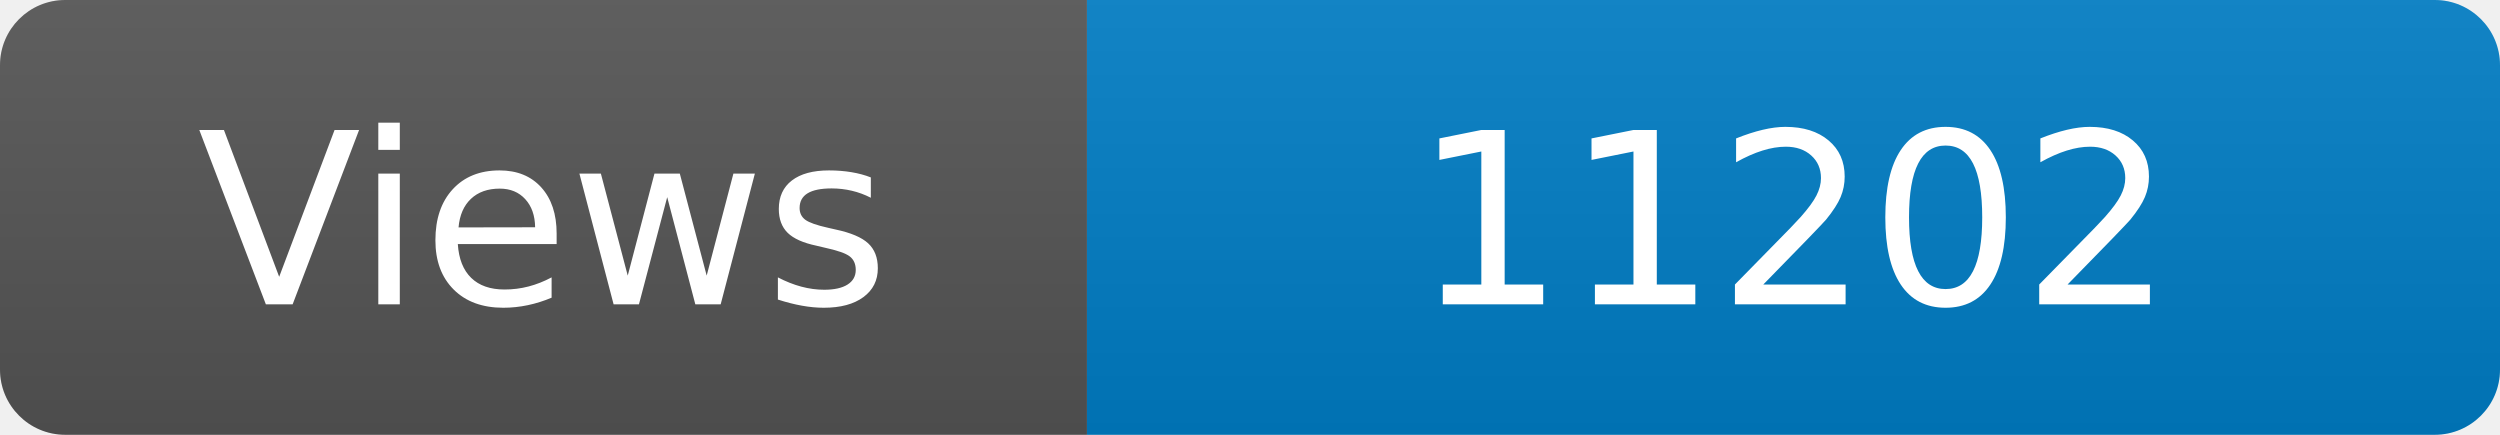
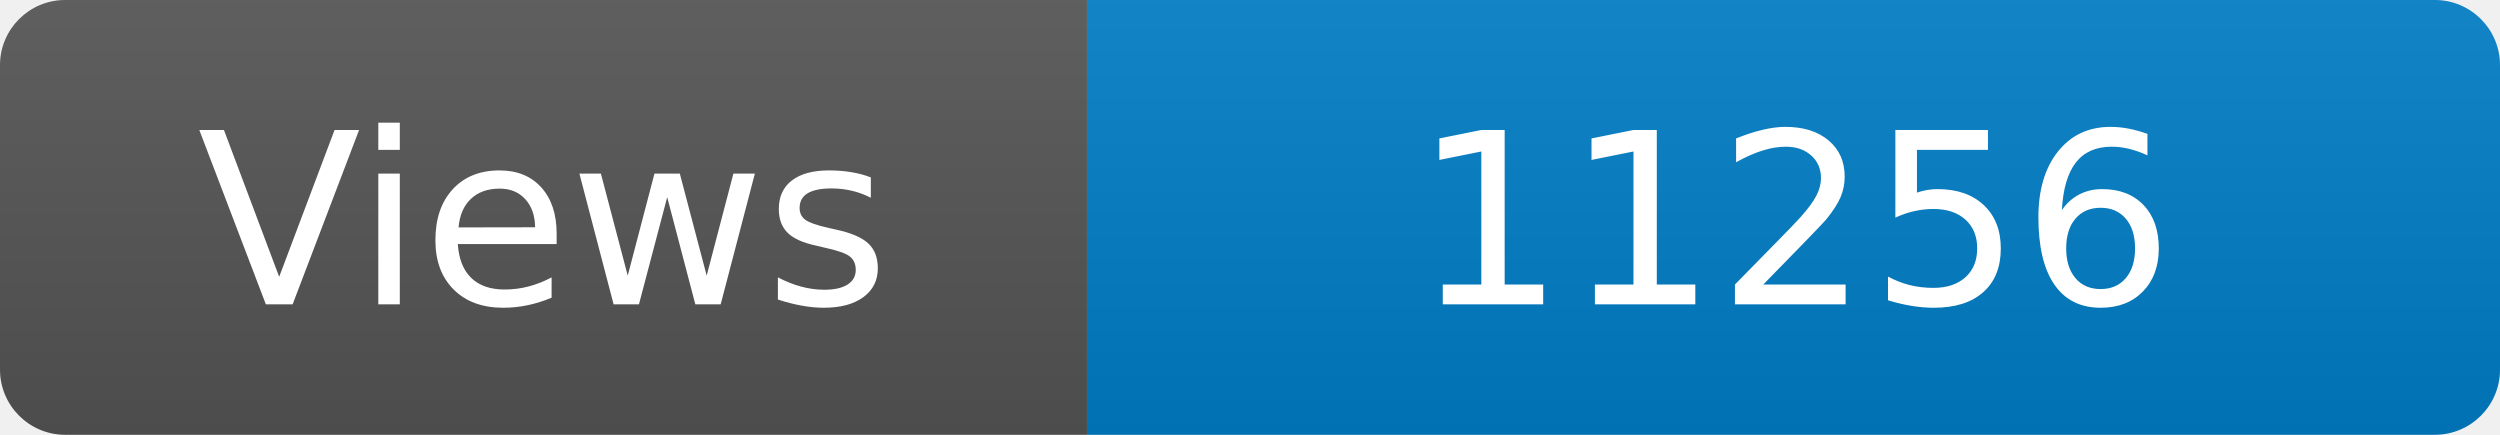
<svg xmlns="http://www.w3.org/2000/svg" width="115" height="20" role="img" aria-label="Maintained?: yes">
  <linearGradient id="s" x2="0" y2="100%">
    <stop offset="0" stop-color="#bbb" stop-opacity=".1" />
    <stop offset="1" stop-opacity=".1" />
  </linearGradient>
  <clipPath id="r">
    <rect width="115" height="20" rx="3" fill="#fff" />
  </clipPath>
  <g clip-path="url(#r)">
    <rect width="50" height="20" fill="#555" />
    <rect x="50" width="160" height="20" fill="#007ec6" />
    <rect width="115" height="20" fill="url(#s)" />
  </g>
  <g fill="#fff" text-anchor="middle" font-family="Verdana,Geneva,DejaVu Sans,sans-serif" font-size="110">
    <text x="250" y="140" transform="scale(.1)" fill="#fff">Views</text>
-     <text x="825" y="140" transform="scale(.1)" fill="#fff">11202</text>
+     <text x="825" y="140" transform="scale(.1)" fill="#fff">11256</text>
  </g>
</svg>
